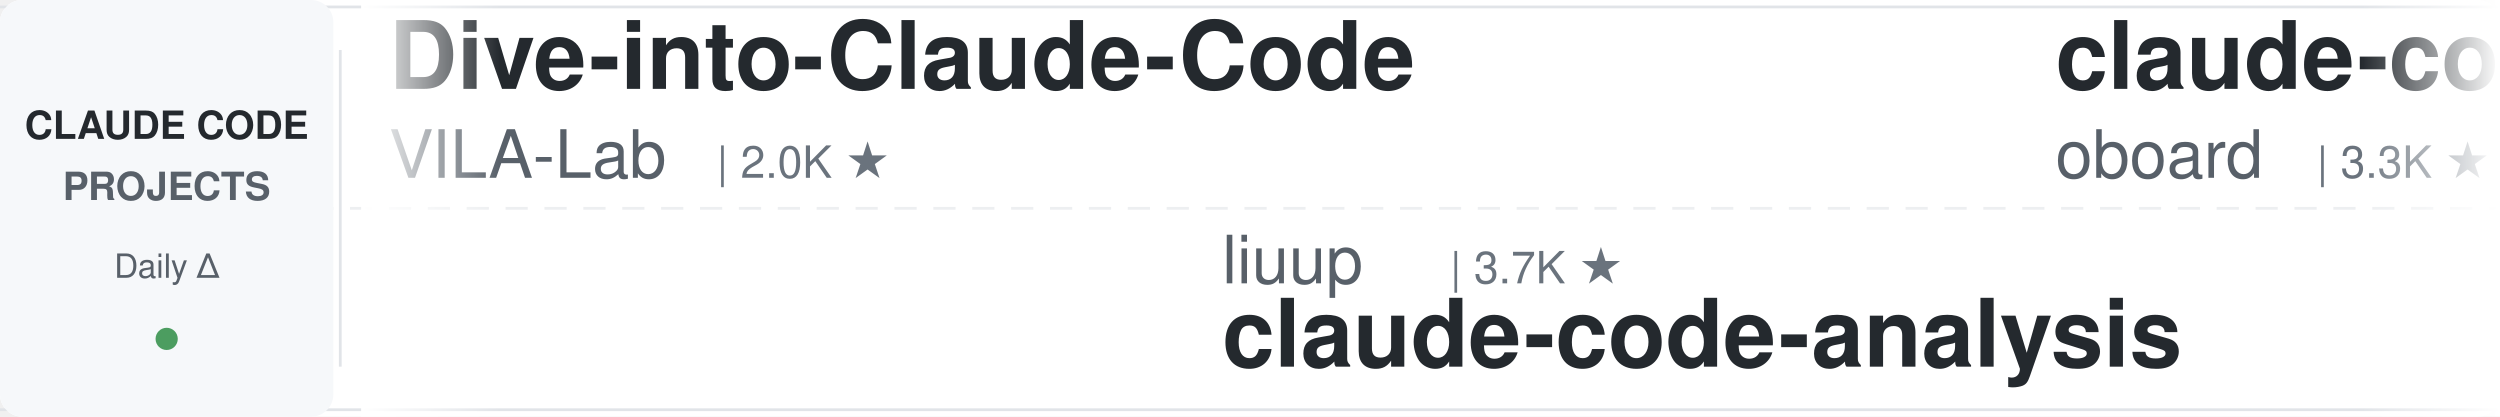
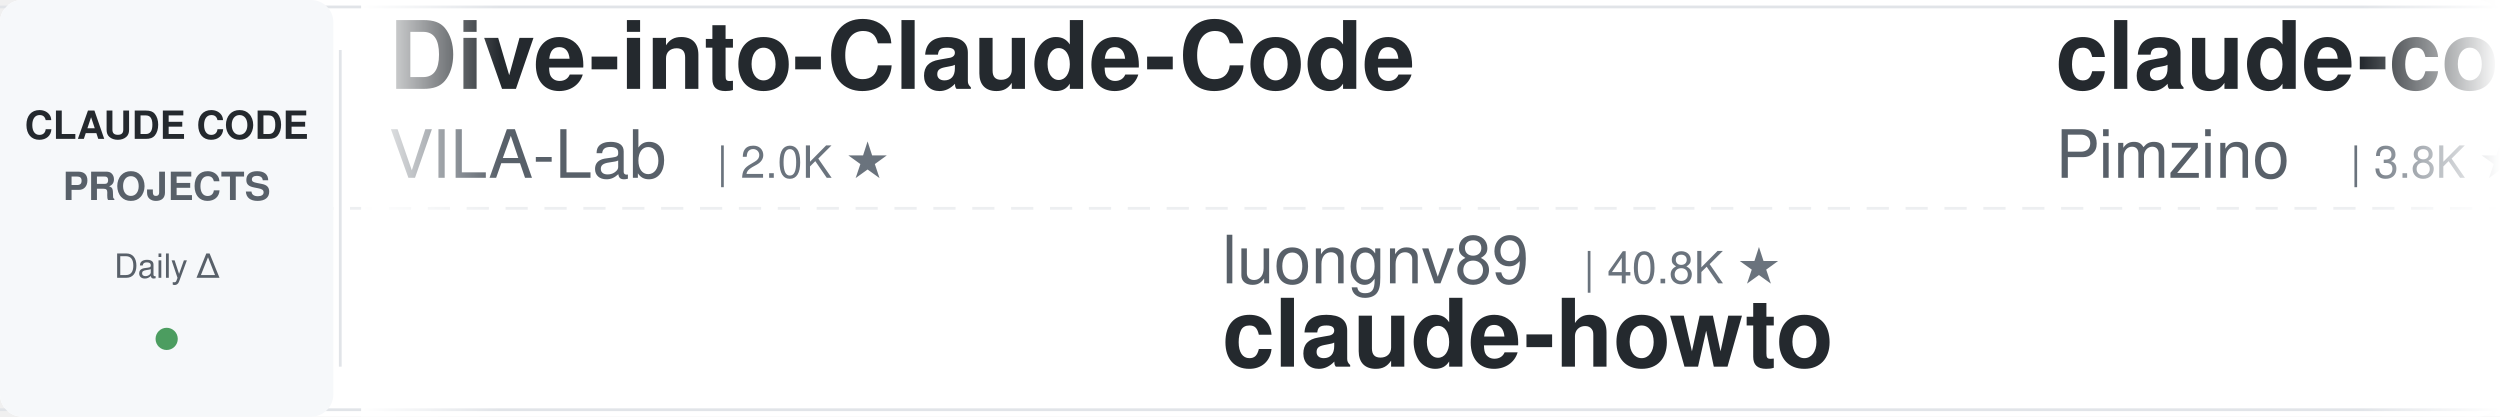
<svg xmlns="http://www.w3.org/2000/svg" width="900" height="150">
  <defs>
    <linearGradient id="leftFade" x1="0%" y1="0%" x2="100%" y2="0%">
      <stop offset="0%" style="stop-color:#ffffff;stop-opacity:1" />
      <stop offset="100%" style="stop-color:#ffffff;stop-opacity:0" />
    </linearGradient>
    <linearGradient id="rightFade" x1="0%" y1="0%" x2="100%" y2="0%">
      <stop offset="0%" style="stop-color:#ffffff;stop-opacity:0" />
      <stop offset="100%" style="stop-color:#ffffff;stop-opacity:1" />
    </linearGradient>
  </defs>
  <rect width="900" height="150" fill="#ffffff" rx="8" />
  <rect x="0" y="2" width="900" height="1" fill="#e1e4e8" />
  <rect x="0" y="147" width="900" height="1" fill="#e1e4e8" />
  <line x1="0" y1="75" x2="900" y2="75" stroke="#e1e4e8" stroke-width="1" stroke-dasharray="8 6" opacity="0.6" />
  <rect x="0" y="0" width="120" height="150" fill="#f6f8fa" rx="8" />
  <text x="60" y="50" font-family="-apple-system, BlinkMacSystemFont, 'Segoe UI', Helvetica, Arial, sans-serif" font-size="14" font-weight="600" fill="#24292e" text-anchor="middle">CLAUDE CODE</text>
  <text x="60" y="72" font-family="-apple-system, BlinkMacSystemFont, 'Segoe UI', Helvetica, Arial, sans-serif" font-size="14" font-weight="600" fill="#586069" text-anchor="middle">PROJECTS</text>
  <text x="60" y="100" font-family="-apple-system, BlinkMacSystemFont, 'Segoe UI', Helvetica, Arial, sans-serif" font-size="12" font-weight="500" fill="#586069" text-anchor="middle">Daily Δ</text>
  <circle cx="60" cy="122" r="4" fill="#22863a" opacity="0.8" />
  <rect x="122" y="18" width="1" height="114" fill="#e1e4e8" />
  <clipPath id="tickerClip">
    <rect x="130" y="0" width="770" height="150" />
  </clipPath>
  <g clip-path="url(#tickerClip)">
    <g id="tickerItems">
      <animateTransform attributeName="transform" attributeType="XML" type="translate" from="0 0" to="-3000 0" dur="54s" repeatCount="indefinite" />
      <g transform="translate(0, 0)">
        <text x="140" y="32" font-family="-apple-system, BlinkMacSystemFont, 'Segoe UI', Helvetica, Arial, sans-serif" font-size="34" font-weight="600" fill="#24292e">Dive-into-Claude-Code</text>
        <text x="140" y="64" font-family="-apple-system, BlinkMacSystemFont, 'Segoe UI', Helvetica, Arial, sans-serif" font-size="24" font-weight="400" fill="#586069">VILA-Lab</text>
        <text x="258" y="64" font-family="-apple-system, BlinkMacSystemFont, 'Segoe UI', Helvetica, Arial, sans-serif" font-size="16" font-weight="500" fill="#6a737d">| 2.0K ★</text>
      </g>
      <g transform="translate(300, 0)">
-         <text x="140" y="102" font-family="-apple-system, BlinkMacSystemFont, 'Segoe UI', Helvetica, Arial, sans-serif" font-size="24" font-weight="400" fill="#586069">liuup</text>
-         <text x="222" y="102" font-family="-apple-system, BlinkMacSystemFont, 'Segoe UI', Helvetica, Arial, sans-serif" font-size="16" font-weight="500" fill="#6a737d">| 3.7K ★</text>
-         <text x="140" y="132" font-family="-apple-system, BlinkMacSystemFont, 'Segoe UI', Helvetica, Arial, sans-serif" font-size="34" font-weight="600" fill="#24292e">claude-code-analysis</text>
+         <text x="140" y="102" font-family="-apple-system, BlinkMacSystemFont, 'Segoe UI', Helvetica, Arial, sans-serif" font-size="24" font-weight="400" fill="#586069">luongnv89</text>
+         <text x="270" y="102" font-family="-apple-system, BlinkMacSystemFont, 'Segoe UI', Helvetica, Arial, sans-serif" font-size="16" font-weight="500" fill="#6a737d">| 40.8K ★</text>
+         <text x="140" y="132" font-family="-apple-system, BlinkMacSystemFont, 'Segoe UI', Helvetica, Arial, sans-serif" font-size="34" font-weight="600" fill="#24292e">claude-howto</text>
      </g>
      <g transform="translate(600, 0)">
-         <text x="140" y="32" font-family="-apple-system, BlinkMacSystemFont, 'Segoe UI', Helvetica, Arial, sans-serif" font-size="34" font-weight="600" fill="#24292e">claude-code-rev</text>
-         <text x="140" y="64" font-family="-apple-system, BlinkMacSystemFont, 'Segoe UI', Helvetica, Arial, sans-serif" font-size="24" font-weight="400" fill="#586069">oboard</text>
-         <text x="234" y="64" font-family="-apple-system, BlinkMacSystemFont, 'Segoe UI', Helvetica, Arial, sans-serif" font-size="16" font-weight="500" fill="#6a737d">| 3.3K ★</text>
+         <text x="140" y="32" font-family="-apple-system, BlinkMacSystemFont, 'Segoe UI', Helvetica, Arial, sans-serif" font-size="34" font-weight="600" fill="#24292e">claude-code-spec-workflo...</text>
+         <text x="140" y="64" font-family="-apple-system, BlinkMacSystemFont, 'Segoe UI', Helvetica, Arial, sans-serif" font-size="24" font-weight="400" fill="#586069">Pimzino</text>
+         <text x="246" y="64" font-family="-apple-system, BlinkMacSystemFont, 'Segoe UI', Helvetica, Arial, sans-serif" font-size="16" font-weight="500" fill="#6a737d">| 3.8K ★</text>
      </g>
      <g transform="translate(900, 0)">
-         <text x="140" y="102" font-family="-apple-system, BlinkMacSystemFont, 'Segoe UI', Helvetica, Arial, sans-serif" font-size="24" font-weight="400" fill="#586069">JrCx7scC</text>
-         <text x="258" y="102" font-family="-apple-system, BlinkMacSystemFont, 'Segoe UI', Helvetica, Arial, sans-serif" font-size="16" font-weight="500" fill="#6a737d">| 371 ★</text>
-         <text x="140" y="132" font-family="-apple-system, BlinkMacSystemFont, 'Segoe UI', Helvetica, Arial, sans-serif" font-size="34" font-weight="600" fill="#24292e">claude-code-source</text>
+         <text x="140" y="102" font-family="-apple-system, BlinkMacSystemFont, 'Segoe UI', Helvetica, Arial, sans-serif" font-size="24" font-weight="400" fill="#586069">edmund-io</text>
+         <text x="270" y="102" font-family="-apple-system, BlinkMacSystemFont, 'Segoe UI', Helvetica, Arial, sans-serif" font-size="16" font-weight="500" fill="#6a737d">| 1.5K ★</text>
+         <text x="140" y="132" font-family="-apple-system, BlinkMacSystemFont, 'Segoe UI', Helvetica, Arial, sans-serif" font-size="34" font-weight="600" fill="#24292e">edmunds-claude-code</text>
      </g>
      <g transform="translate(1200, 0)">
-         <text x="140" y="32" font-family="-apple-system, BlinkMacSystemFont, 'Segoe UI', Helvetica, Arial, sans-serif" font-size="34" font-weight="600" fill="#24292e">oh-my-claudecode</text>
-         <text x="140" y="64" font-family="-apple-system, BlinkMacSystemFont, 'Segoe UI', Helvetica, Arial, sans-serif" font-size="24" font-weight="400" fill="#586069">Yeachan-Heo</text>
-         <text x="294" y="64" font-family="-apple-system, BlinkMacSystemFont, 'Segoe UI', Helvetica, Arial, sans-serif" font-size="16" font-weight="500" fill="#6a737d">| 38.2K ★</text>
+         <text x="140" y="32" font-family="-apple-system, BlinkMacSystemFont, 'Segoe UI', Helvetica, Arial, sans-serif" font-size="34" font-weight="600" fill="#24292e">Auto-claude-code-researc...</text>
+         <text x="140" y="64" font-family="-apple-system, BlinkMacSystemFont, 'Segoe UI', Helvetica, Arial, sans-serif" font-size="24" font-weight="400" fill="#586069">wanshuiyin</text>
+         <text x="282" y="64" font-family="-apple-system, BlinkMacSystemFont, 'Segoe UI', Helvetica, Arial, sans-serif" font-size="16" font-weight="500" fill="#6a737d">| 14.1K ★</text>
      </g>
      <g transform="translate(1500, 0)">
-         <text x="140" y="102" font-family="-apple-system, BlinkMacSystemFont, 'Segoe UI', Helvetica, Arial, sans-serif" font-size="24" font-weight="400" fill="#586069">VoltAgent</text>
-         <text x="270" y="102" font-family="-apple-system, BlinkMacSystemFont, 'Segoe UI', Helvetica, Arial, sans-serif" font-size="16" font-weight="500" fill="#6a737d">| 23.9K ★</text>
-         <text x="140" y="132" font-family="-apple-system, BlinkMacSystemFont, 'Segoe UI', Helvetica, Arial, sans-serif" font-size="34" font-weight="600" fill="#24292e">awesome-claude-code-suba...</text>
+         <text x="140" y="102" font-family="-apple-system, BlinkMacSystemFont, 'Segoe UI', Helvetica, Arial, sans-serif" font-size="24" font-weight="400" fill="#586069">Chachamaru127</text>
+         <text x="318" y="102" font-family="-apple-system, BlinkMacSystemFont, 'Segoe UI', Helvetica, Arial, sans-serif" font-size="16" font-weight="500" fill="#6a737d">| 3.0K ★</text>
+         <text x="140" y="132" font-family="-apple-system, BlinkMacSystemFont, 'Segoe UI', Helvetica, Arial, sans-serif" font-size="34" font-weight="600" fill="#24292e">claude-code-harness</text>
      </g>
      <g transform="translate(1800, 0)">
-         <text x="140" y="32" font-family="-apple-system, BlinkMacSystemFont, 'Segoe UI', Helvetica, Arial, sans-serif" font-size="34" font-weight="600" fill="#24292e">claude-code-video-toolki...</text>
-         <text x="140" y="64" font-family="-apple-system, BlinkMacSystemFont, 'Segoe UI', Helvetica, Arial, sans-serif" font-size="24" font-weight="400" fill="#586069">digitalsamba</text>
-         <text x="306" y="64" font-family="-apple-system, BlinkMacSystemFont, 'Segoe UI', Helvetica, Arial, sans-serif" font-size="16" font-weight="500" fill="#6a737d">| 1.9K ★</text>
+         <text x="140" y="32" font-family="-apple-system, BlinkMacSystemFont, 'Segoe UI', Helvetica, Arial, sans-serif" font-size="34" font-weight="600" fill="#24292e">claude-code-book</text>
+         <text x="140" y="64" font-family="-apple-system, BlinkMacSystemFont, 'Segoe UI', Helvetica, Arial, sans-serif" font-size="24" font-weight="400" fill="#586069">lintsinghua</text>
+         <text x="294" y="64" font-family="-apple-system, BlinkMacSystemFont, 'Segoe UI', Helvetica, Arial, sans-serif" font-size="16" font-weight="500" fill="#6a737d">| 4.0K ★</text>
      </g>
      <g transform="translate(2100, 0)">
-         <text x="140" y="102" font-family="-apple-system, BlinkMacSystemFont, 'Segoe UI', Helvetica, Arial, sans-serif" font-size="24" font-weight="400" fill="#586069">huangserva</text>
-         <text x="282" y="102" font-family="-apple-system, BlinkMacSystemFont, 'Segoe UI', Helvetica, Arial, sans-serif" font-size="16" font-weight="500" fill="#6a737d">| 621 ★</text>
-         <text x="140" y="132" font-family="-apple-system, BlinkMacSystemFont, 'Segoe UI', Helvetica, Arial, sans-serif" font-size="34" font-weight="600" fill="#24292e">claude-code-cli</text>
+         <text x="140" y="102" font-family="-apple-system, BlinkMacSystemFont, 'Segoe UI', Helvetica, Arial, sans-serif" font-size="24" font-weight="400" fill="#586069">andrew-kramer-inno</text>
+         <text x="378" y="102" font-family="-apple-system, BlinkMacSystemFont, 'Segoe UI', Helvetica, Arial, sans-serif" font-size="16" font-weight="500" fill="#6a737d">| 593 ★</text>
+         <text x="140" y="132" font-family="-apple-system, BlinkMacSystemFont, 'Segoe UI', Helvetica, Arial, sans-serif" font-size="34" font-weight="600" fill="#24292e">claude-code-source-build</text>
      </g>
      <g transform="translate(2400, 0)">
-         <text x="140" y="32" font-family="-apple-system, BlinkMacSystemFont, 'Segoe UI', Helvetica, Arial, sans-serif" font-size="34" font-weight="600" fill="#24292e">claude-code-source</text>
-         <text x="140" y="64" font-family="-apple-system, BlinkMacSystemFont, 'Segoe UI', Helvetica, Arial, sans-serif" font-size="24" font-weight="400" fill="#586069">AprilNEA</text>
-         <text x="258" y="64" font-family="-apple-system, BlinkMacSystemFont, 'Segoe UI', Helvetica, Arial, sans-serif" font-size="16" font-weight="500" fill="#6a737d">| 393 ★</text>
+         <text x="140" y="32" font-family="-apple-system, BlinkMacSystemFont, 'Segoe UI', Helvetica, Arial, sans-serif" font-size="34" font-weight="600" fill="#24292e">claude-code-router</text>
+         <text x="140" y="64" font-family="-apple-system, BlinkMacSystemFont, 'Segoe UI', Helvetica, Arial, sans-serif" font-size="24" font-weight="400" fill="#586069">musistudio</text>
+         <text x="282" y="64" font-family="-apple-system, BlinkMacSystemFont, 'Segoe UI', Helvetica, Arial, sans-serif" font-size="16" font-weight="500" fill="#6a737d">| 36.3K ★</text>
      </g>
      <g transform="translate(2700, 0)">
-         <text x="140" y="102" font-family="-apple-system, BlinkMacSystemFont, 'Segoe UI', Helvetica, Arial, sans-serif" font-size="24" font-weight="400" fill="#586069">disler</text>
-         <text x="234" y="102" font-family="-apple-system, BlinkMacSystemFont, 'Segoe UI', Helvetica, Arial, sans-serif" font-size="16" font-weight="500" fill="#6a737d">| 1.6K ★</text>
-         <text x="140" y="132" font-family="-apple-system, BlinkMacSystemFont, 'Segoe UI', Helvetica, Arial, sans-serif" font-size="34" font-weight="600" fill="#24292e">pi-vs-claude-code</text>
+         <text x="140" y="102" font-family="-apple-system, BlinkMacSystemFont, 'Segoe UI', Helvetica, Arial, sans-serif" font-size="24" font-weight="400" fill="#586069">https-deeplearning-ai</text>
+         <text x="414" y="102" font-family="-apple-system, BlinkMacSystemFont, 'Segoe UI', Helvetica, Arial, sans-serif" font-size="16" font-weight="500" fill="#6a737d">| 537 ★</text>
+         <text x="140" y="132" font-family="-apple-system, BlinkMacSystemFont, 'Segoe UI', Helvetica, Arial, sans-serif" font-size="34" font-weight="600" fill="#24292e">sc-claude-code-files</text>
      </g>
      <g transform="translate(3000, 0)">
        <text x="140" y="32" font-family="-apple-system, BlinkMacSystemFont, 'Segoe UI', Helvetica, Arial, sans-serif" font-size="34" font-weight="600" fill="#24292e">Dive-into-Claude-Code</text>
        <text x="140" y="64" font-family="-apple-system, BlinkMacSystemFont, 'Segoe UI', Helvetica, Arial, sans-serif" font-size="24" font-weight="400" fill="#586069">VILA-Lab</text>
        <text x="258" y="64" font-family="-apple-system, BlinkMacSystemFont, 'Segoe UI', Helvetica, Arial, sans-serif" font-size="16" font-weight="500" fill="#6a737d">| 2.0K ★</text>
      </g>
      <g transform="translate(3300, 0)">
-         <text x="140" y="102" font-family="-apple-system, BlinkMacSystemFont, 'Segoe UI', Helvetica, Arial, sans-serif" font-size="24" font-weight="400" fill="#586069">liuup</text>
-         <text x="222" y="102" font-family="-apple-system, BlinkMacSystemFont, 'Segoe UI', Helvetica, Arial, sans-serif" font-size="16" font-weight="500" fill="#6a737d">| 3.7K ★</text>
-         <text x="140" y="132" font-family="-apple-system, BlinkMacSystemFont, 'Segoe UI', Helvetica, Arial, sans-serif" font-size="34" font-weight="600" fill="#24292e">claude-code-analysis</text>
+         <text x="140" y="102" font-family="-apple-system, BlinkMacSystemFont, 'Segoe UI', Helvetica, Arial, sans-serif" font-size="24" font-weight="400" fill="#586069">luongnv89</text>
+         <text x="270" y="102" font-family="-apple-system, BlinkMacSystemFont, 'Segoe UI', Helvetica, Arial, sans-serif" font-size="16" font-weight="500" fill="#6a737d">| 40.8K ★</text>
+         <text x="140" y="132" font-family="-apple-system, BlinkMacSystemFont, 'Segoe UI', Helvetica, Arial, sans-serif" font-size="34" font-weight="600" fill="#24292e">claude-howto</text>
      </g>
      <g transform="translate(3600, 0)">
-         <text x="140" y="32" font-family="-apple-system, BlinkMacSystemFont, 'Segoe UI', Helvetica, Arial, sans-serif" font-size="34" font-weight="600" fill="#24292e">claude-code-rev</text>
-         <text x="140" y="64" font-family="-apple-system, BlinkMacSystemFont, 'Segoe UI', Helvetica, Arial, sans-serif" font-size="24" font-weight="400" fill="#586069">oboard</text>
-         <text x="234" y="64" font-family="-apple-system, BlinkMacSystemFont, 'Segoe UI', Helvetica, Arial, sans-serif" font-size="16" font-weight="500" fill="#6a737d">| 3.3K ★</text>
+         <text x="140" y="32" font-family="-apple-system, BlinkMacSystemFont, 'Segoe UI', Helvetica, Arial, sans-serif" font-size="34" font-weight="600" fill="#24292e">claude-code-spec-workflo...</text>
+         <text x="140" y="64" font-family="-apple-system, BlinkMacSystemFont, 'Segoe UI', Helvetica, Arial, sans-serif" font-size="24" font-weight="400" fill="#586069">Pimzino</text>
+         <text x="246" y="64" font-family="-apple-system, BlinkMacSystemFont, 'Segoe UI', Helvetica, Arial, sans-serif" font-size="16" font-weight="500" fill="#6a737d">| 3.8K ★</text>
      </g>
      <g transform="translate(3900, 0)">
-         <text x="140" y="102" font-family="-apple-system, BlinkMacSystemFont, 'Segoe UI', Helvetica, Arial, sans-serif" font-size="24" font-weight="400" fill="#586069">JrCx7scC</text>
-         <text x="258" y="102" font-family="-apple-system, BlinkMacSystemFont, 'Segoe UI', Helvetica, Arial, sans-serif" font-size="16" font-weight="500" fill="#6a737d">| 371 ★</text>
-         <text x="140" y="132" font-family="-apple-system, BlinkMacSystemFont, 'Segoe UI', Helvetica, Arial, sans-serif" font-size="34" font-weight="600" fill="#24292e">claude-code-source</text>
+         <text x="140" y="102" font-family="-apple-system, BlinkMacSystemFont, 'Segoe UI', Helvetica, Arial, sans-serif" font-size="24" font-weight="400" fill="#586069">edmund-io</text>
+         <text x="270" y="102" font-family="-apple-system, BlinkMacSystemFont, 'Segoe UI', Helvetica, Arial, sans-serif" font-size="16" font-weight="500" fill="#6a737d">| 1.5K ★</text>
+         <text x="140" y="132" font-family="-apple-system, BlinkMacSystemFont, 'Segoe UI', Helvetica, Arial, sans-serif" font-size="34" font-weight="600" fill="#24292e">edmunds-claude-code</text>
      </g>
    </g>
  </g>
  <rect x="130" y="0" width="50" height="150" fill="url(#leftFade)" />
  <rect x="850" y="0" width="50" height="150" fill="url(#rightFade)" />
</svg>
